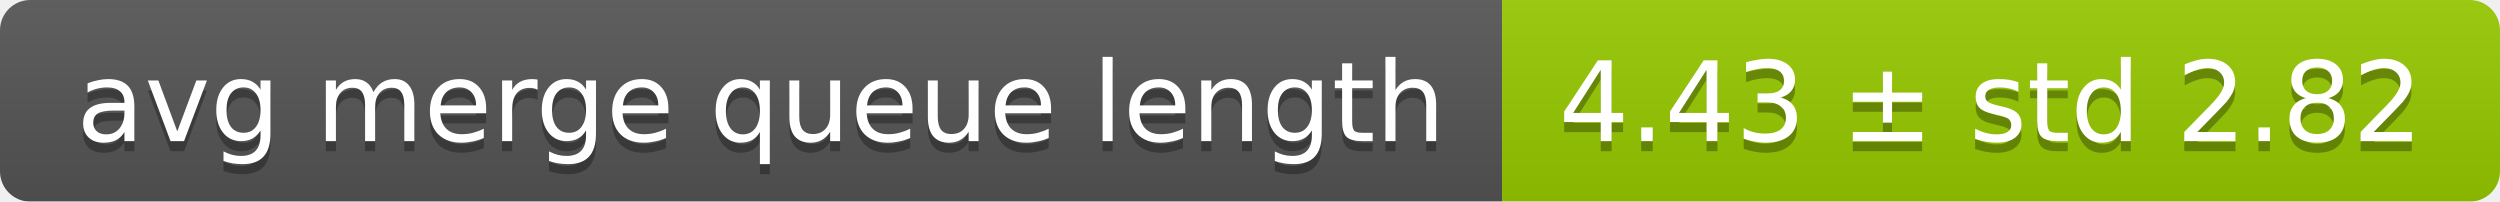
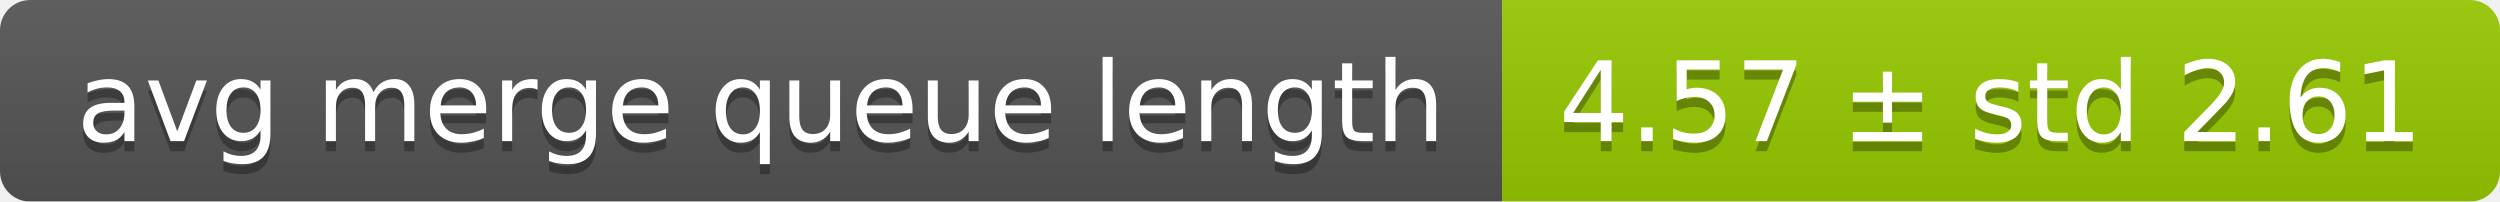
<svg xmlns="http://www.w3.org/2000/svg" width="248" height="20">
  <linearGradient id="smooth" x2="0" y2="100%">
    <stop offset="0" stop-color="#bbb" stop-opacity=".1" />
    <stop offset="1" stop-opacity=".1" />
  </linearGradient>
  <mask id="round">
    <rect width="248" height="20" rx="3" fill="#fff" />
  </mask>
  <g mask="url(#round)">
    <rect width="149" height="20" fill="#555" />
    <rect x="149" width="99" height="20" fill="#97ca00" />
    <rect width="248" height="20" fill="url(#smooth)" />
  </g>
  <g fill="#fff" text-anchor="middle" font-family="DejaVu Sans,Verdana,Geneva,sans-serif" font-size="11">
    <text x="75.5" y="15" fill="#010101" fill-opacity=".3">avg merge queue length</text>
    <text x="75.5" y="14">avg merge queue length</text>
-     <text x="197.5" y="15" fill="#010101" fill-opacity=".3">4.43 ± std 2.82</text>
-     <text x="197.5" y="14">4.43 ± std 2.82</text>
+     <text x="197.5" y="15" fill="#010101" fill-opacity=".3">4.57 ± std 2.61</text>
+     <text x="197.5" y="14">4.57 ± std 2.61</text>
  </g>
</svg>
